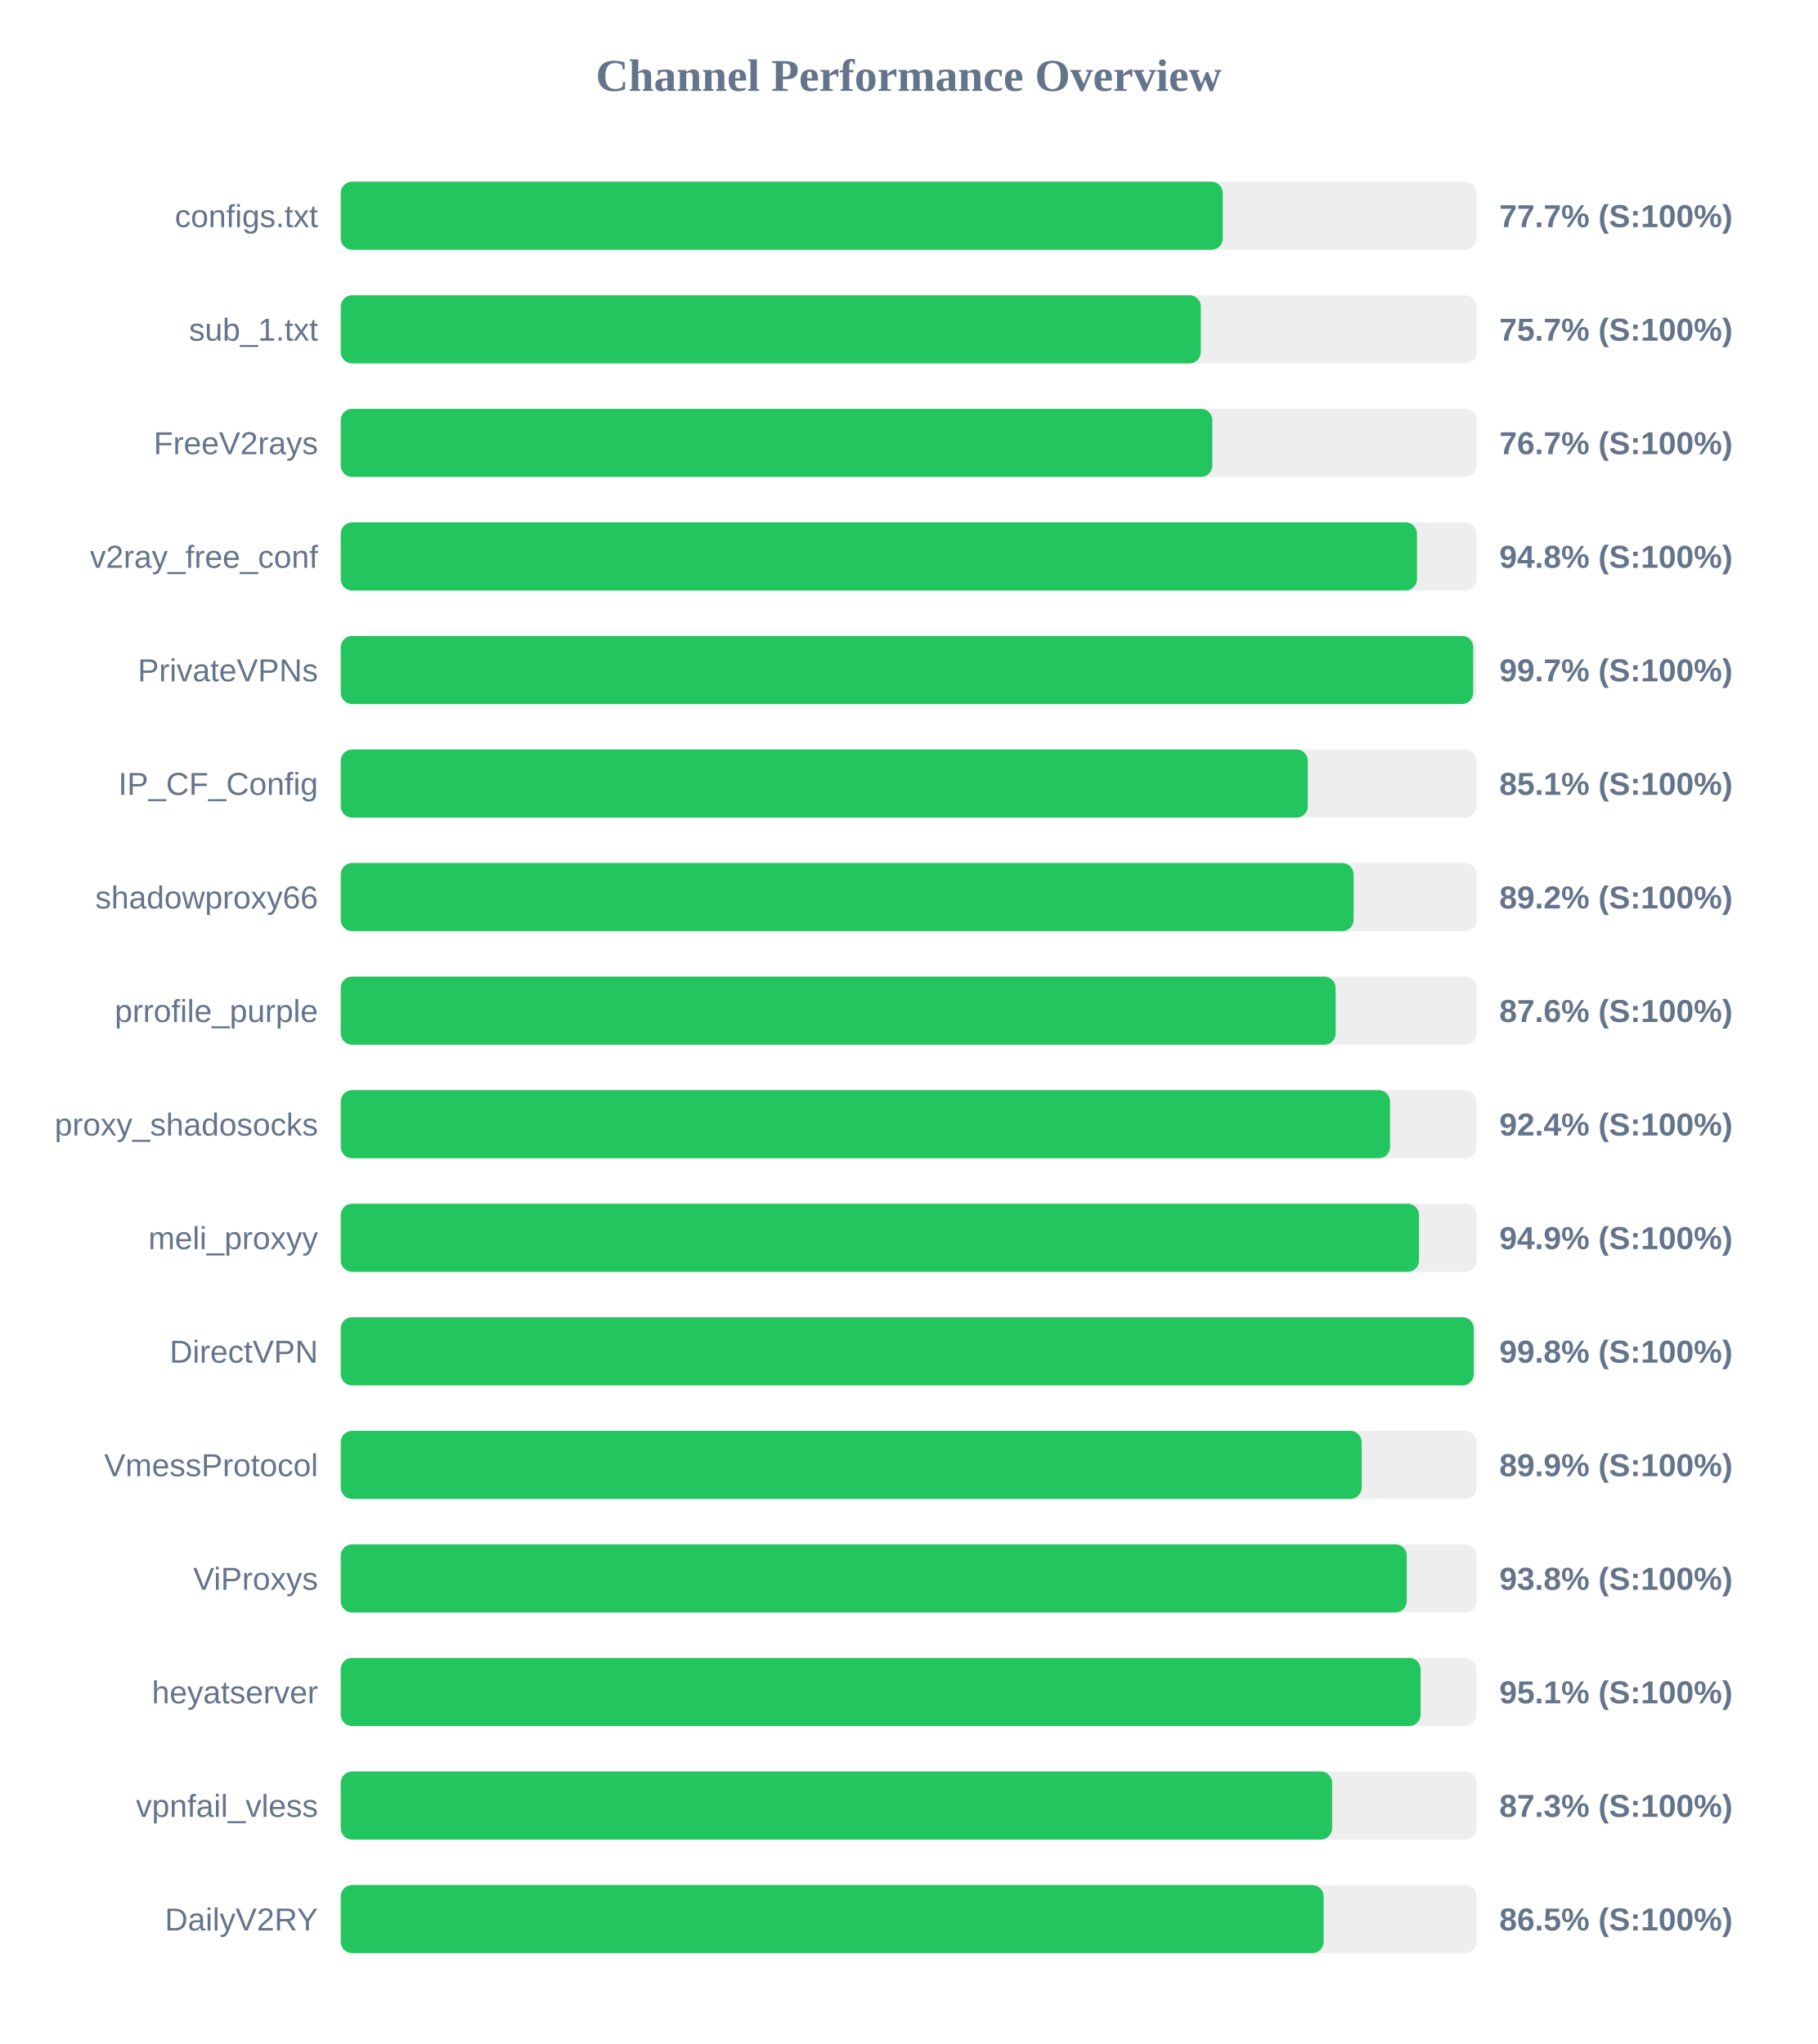
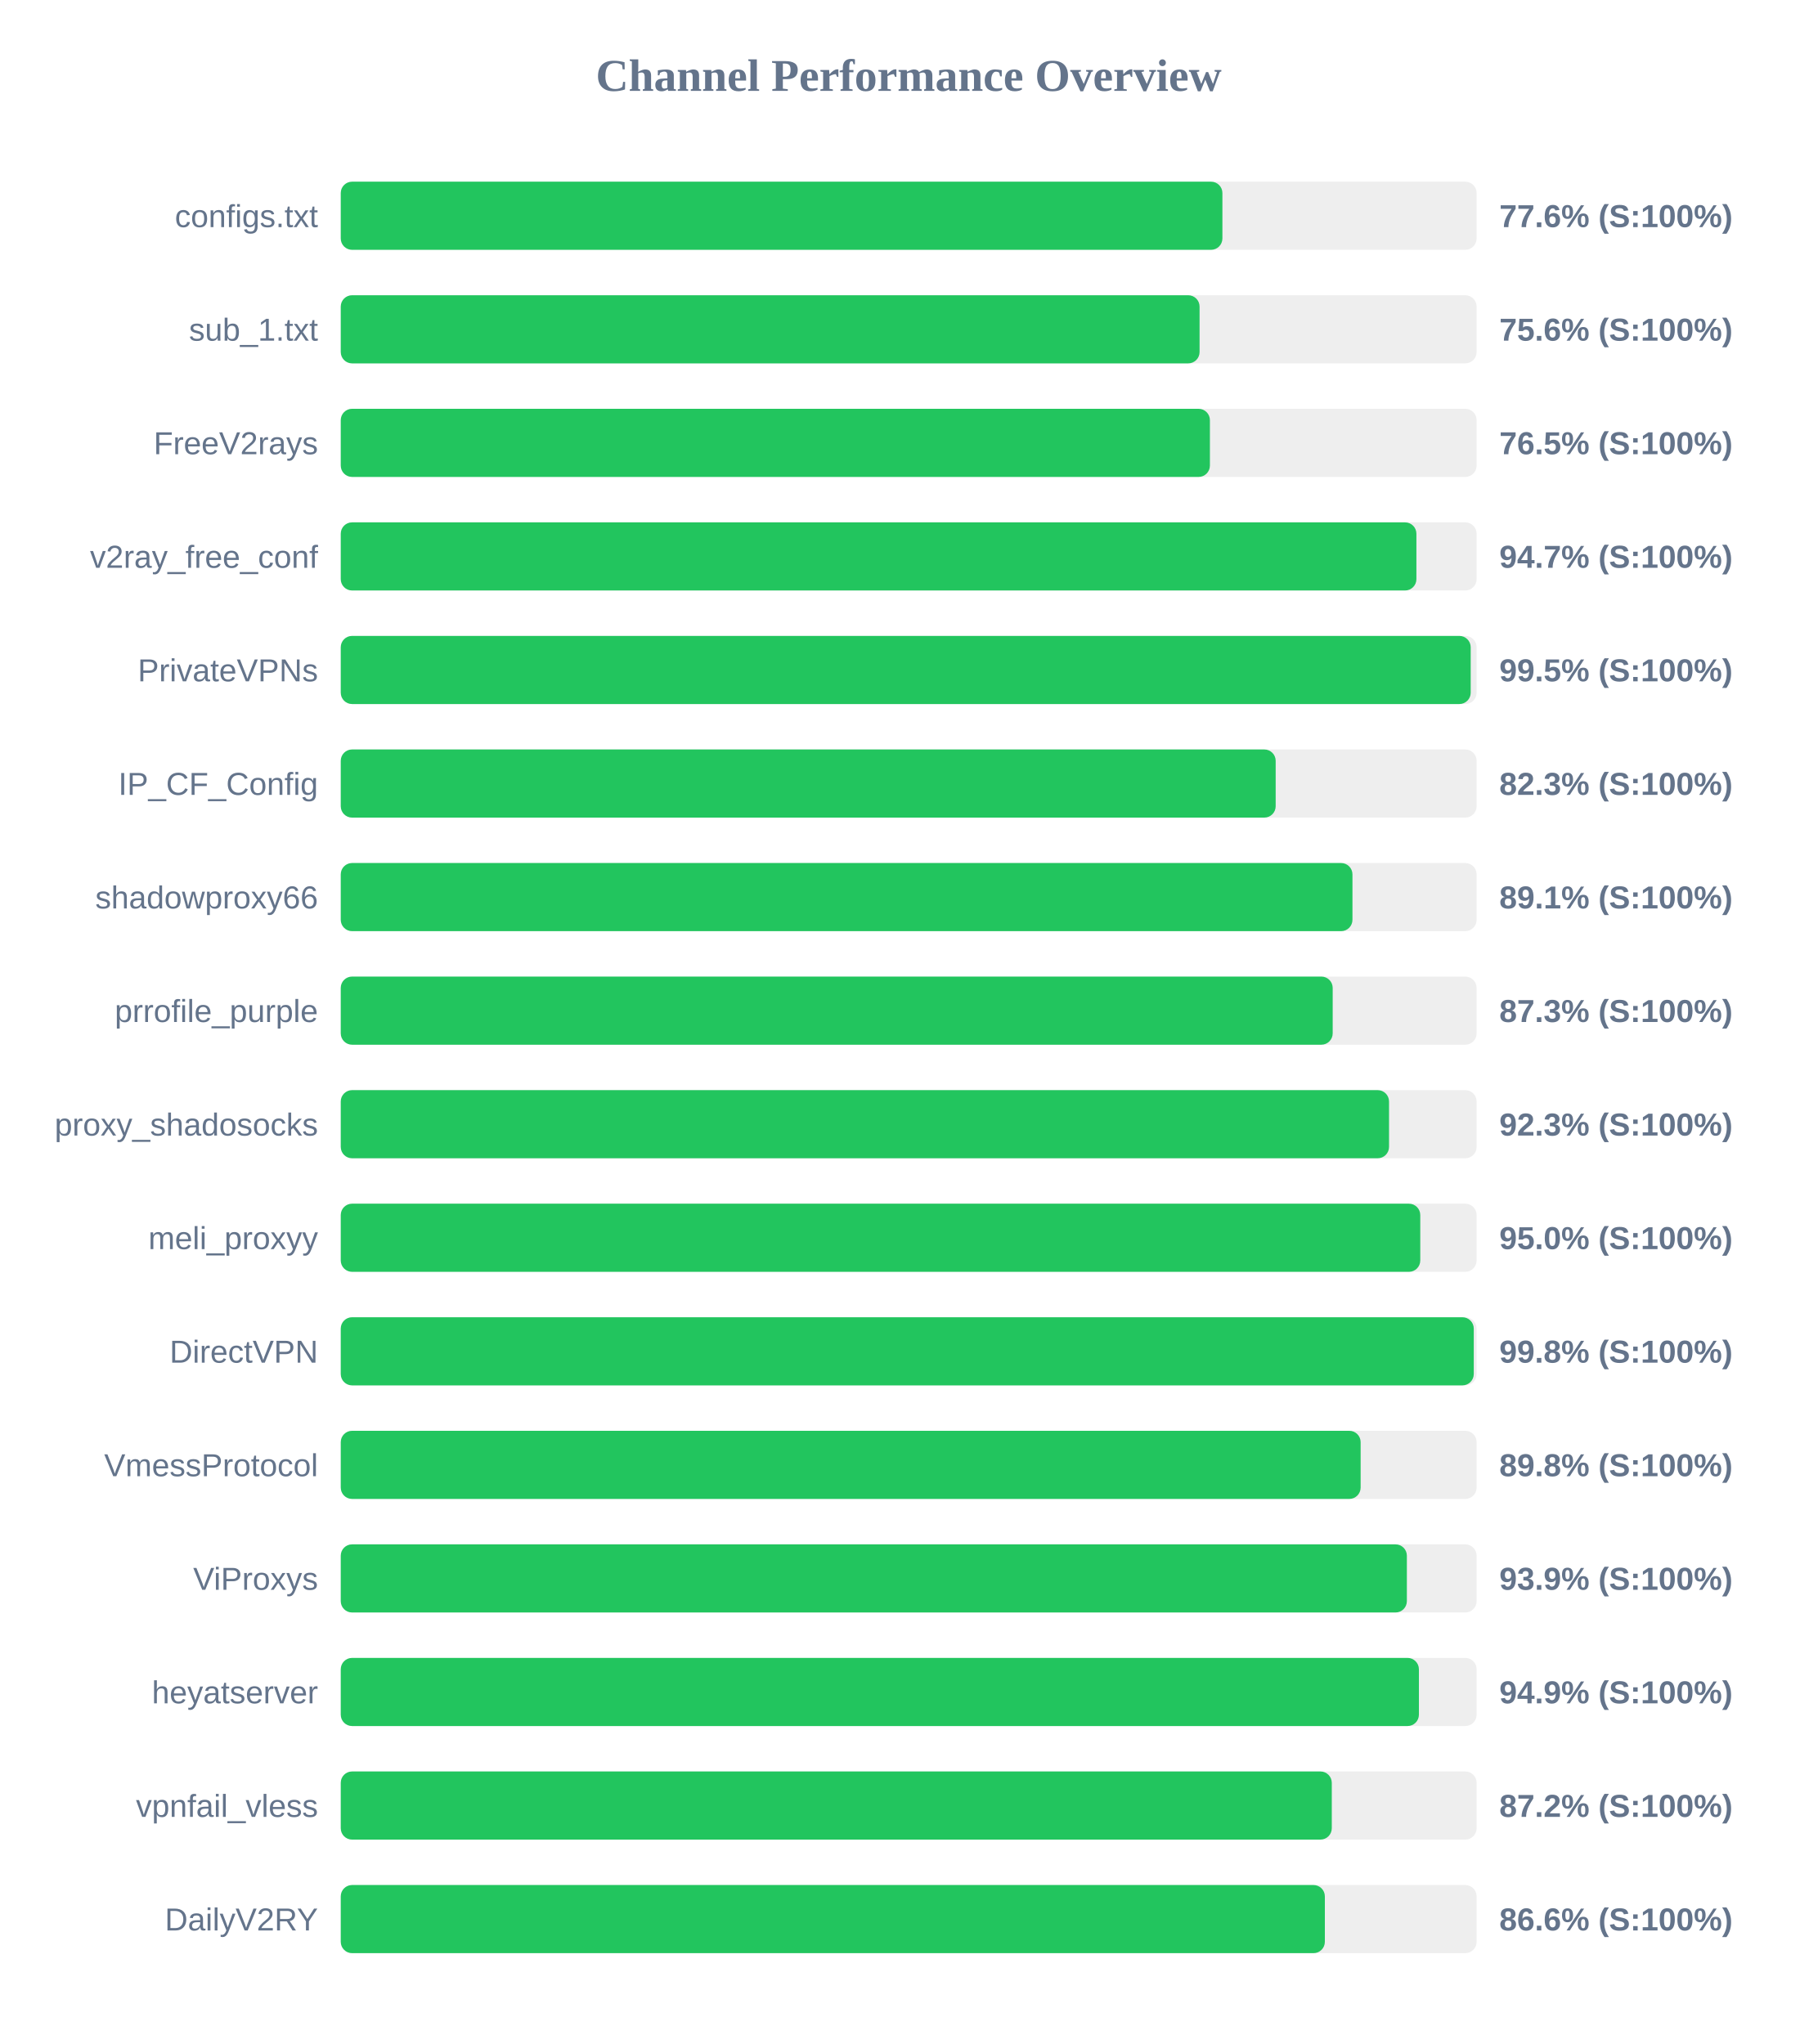
<svg xmlns="http://www.w3.org/2000/svg" width="800" height="900" version="1.1">
  <style>
        .row { font: 14px Arial; fill: #64748b; }
        .score { font: bold 14px Arial; fill: #64748b; }
    </style>
  <text x="400" y="40" text-anchor="middle" font-size="20px" font-weight="bold" fill="#64748b">Channel Performance Overview</text>
  <rect x="150" y="80" width="500" height="30" fill="#eee" rx="5" />
-   <rect x="150" y="80" width="388.25" height="30" fill="#22c55e" rx="5" />
+   <rect x="150" y="80" width="388.1" height="30" fill="#22c55e" rx="5" />
  <text x="140" y="100" text-anchor="end" class="row">configs.txt</text>
-   <text x="660" y="100" text-anchor="start" class="score">77.7% (S:100%)</text>
+   <text x="660" y="100" text-anchor="start" class="score">77.6% (S:100%)</text>
  <rect x="150" y="130" width="500" height="30" fill="#eee" rx="5" />
-   <rect x="150" y="130" width="378.6" height="30" fill="#22c55e" rx="5" />
+   <rect x="150" y="130" width="378.05" height="30" fill="#22c55e" rx="5" />
  <text x="140" y="150" text-anchor="end" class="row">sub_1.txt</text>
-   <text x="660" y="150" text-anchor="start" class="score">75.7% (S:100%)</text>
+   <text x="660" y="150" text-anchor="start" class="score">75.6% (S:100%)</text>
  <rect x="150" y="180" width="500" height="30" fill="#eee" rx="5" />
-   <rect x="150" y="180" width="383.65" height="30" fill="#22c55e" rx="5" />
+   <rect x="150" y="180" width="382.6" height="30" fill="#22c55e" rx="5" />
  <text x="140" y="200" text-anchor="end" class="row">FreeV2rays</text>
-   <text x="660" y="200" text-anchor="start" class="score">76.7% (S:100%)</text>
+   <text x="660" y="200" text-anchor="start" class="score">76.5% (S:100%)</text>
  <rect x="150" y="230" width="500" height="30" fill="#eee" rx="5" />
-   <rect x="150" y="230" width="473.75" height="30" fill="#22c55e" rx="5" />
+   <rect x="150" y="230" width="473.5" height="30" fill="#22c55e" rx="5" />
  <text x="140" y="250" text-anchor="end" class="row">v2ray_free_conf</text>
-   <text x="660" y="250" text-anchor="start" class="score">94.8% (S:100%)</text>
+   <text x="660" y="250" text-anchor="start" class="score">94.7% (S:100%)</text>
  <rect x="150" y="280" width="500" height="30" fill="#eee" rx="5" />
-   <rect x="150" y="280" width="498.5" height="30" fill="#22c55e" rx="5" />
+   <rect x="150" y="280" width="497.4" height="30" fill="#22c55e" rx="5" />
  <text x="140" y="300" text-anchor="end" class="row">PrivateVPNs</text>
-   <text x="660" y="300" text-anchor="start" class="score">99.7% (S:100%)</text>
+   <text x="660" y="300" text-anchor="start" class="score">99.5% (S:100%)</text>
  <rect x="150" y="330" width="500" height="30" fill="#eee" rx="5" />
-   <rect x="150" y="330" width="425.7" height="30" fill="#22c55e" rx="5" />
+   <rect x="150" y="330" width="411.55" height="30" fill="#22c55e" rx="5" />
  <text x="140" y="350" text-anchor="end" class="row">IP_CF_Config</text>
-   <text x="660" y="350" text-anchor="start" class="score">85.1% (S:100%)</text>
+   <text x="660" y="350" text-anchor="start" class="score">82.3% (S:100%)</text>
  <rect x="150" y="380" width="500" height="30" fill="#eee" rx="5" />
-   <rect x="150" y="380" width="445.85" height="30" fill="#22c55e" rx="5" />
+   <rect x="150" y="380" width="445.35" height="30" fill="#22c55e" rx="5" />
  <text x="140" y="400" text-anchor="end" class="row">shadowproxy66</text>
-   <text x="660" y="400" text-anchor="start" class="score">89.2% (S:100%)</text>
+   <text x="660" y="400" text-anchor="start" class="score">89.1% (S:100%)</text>
  <rect x="150" y="430" width="500" height="30" fill="#eee" rx="5" />
-   <rect x="150" y="430" width="437.95" height="30" fill="#22c55e" rx="5" />
+   <rect x="150" y="430" width="436.65" height="30" fill="#22c55e" rx="5" />
  <text x="140" y="450" text-anchor="end" class="row">prrofile_purple</text>
-   <text x="660" y="450" text-anchor="start" class="score">87.6% (S:100%)</text>
+   <text x="660" y="450" text-anchor="start" class="score">87.3% (S:100%)</text>
  <rect x="150" y="480" width="500" height="30" fill="#eee" rx="5" />
-   <rect x="150" y="480" width="461.9" height="30" fill="#22c55e" rx="5" />
+   <rect x="150" y="480" width="461.45" height="30" fill="#22c55e" rx="5" />
  <text x="140" y="500" text-anchor="end" class="row">proxy_shadosocks</text>
-   <text x="660" y="500" text-anchor="start" class="score">92.4% (S:100%)</text>
+   <text x="660" y="500" text-anchor="start" class="score">92.3% (S:100%)</text>
  <rect x="150" y="530" width="500" height="30" fill="#eee" rx="5" />
-   <rect x="150" y="530" width="474.65" height="30" fill="#22c55e" rx="5" />
+   <rect x="150" y="530" width="475.2" height="30" fill="#22c55e" rx="5" />
  <text x="140" y="550" text-anchor="end" class="row">meli_proxyy</text>
-   <text x="660" y="550" text-anchor="start" class="score">94.9% (S:100%)</text>
+   <text x="660" y="550" text-anchor="start" class="score">95.0% (S:100%)</text>
  <rect x="150" y="580" width="500" height="30" fill="#eee" rx="5" />
  <rect x="150" y="580" width="498.75" height="30" fill="#22c55e" rx="5" />
  <text x="140" y="600" text-anchor="end" class="row">DirectVPN</text>
  <text x="660" y="600" text-anchor="start" class="score">99.8% (S:100%)</text>
  <rect x="150" y="630" width="500" height="30" fill="#eee" rx="5" />
-   <rect x="150" y="630" width="449.4" height="30" fill="#22c55e" rx="5" />
+   <rect x="150" y="630" width="448.95" height="30" fill="#22c55e" rx="5" />
  <text x="140" y="650" text-anchor="end" class="row">VmessProtocol</text>
-   <text x="660" y="650" text-anchor="start" class="score">89.9% (S:100%)</text>
+   <text x="660" y="650" text-anchor="start" class="score">89.8% (S:100%)</text>
  <rect x="150" y="680" width="500" height="30" fill="#eee" rx="5" />
-   <rect x="150" y="680" width="469.25" height="30" fill="#22c55e" rx="5" />
+   <rect x="150" y="680" width="469.3" height="30" fill="#22c55e" rx="5" />
  <text x="140" y="700" text-anchor="end" class="row">ViProxys</text>
-   <text x="660" y="700" text-anchor="start" class="score">93.8% (S:100%)</text>
+   <text x="660" y="700" text-anchor="start" class="score">93.9% (S:100%)</text>
  <rect x="150" y="730" width="500" height="30" fill="#eee" rx="5" />
-   <rect x="150" y="730" width="475.35" height="30" fill="#22c55e" rx="5" />
+   <rect x="150" y="730" width="474.6" height="30" fill="#22c55e" rx="5" />
  <text x="140" y="750" text-anchor="end" class="row">heyatserver</text>
-   <text x="660" y="750" text-anchor="start" class="score">95.1% (S:100%)</text>
+   <text x="660" y="750" text-anchor="start" class="score">94.9% (S:100%)</text>
  <rect x="150" y="780" width="500" height="30" fill="#eee" rx="5" />
-   <rect x="150" y="780" width="436.4" height="30" fill="#22c55e" rx="5" />
+   <rect x="150" y="780" width="436.25" height="30" fill="#22c55e" rx="5" />
  <text x="140" y="800" text-anchor="end" class="row">vpnfail_vless</text>
-   <text x="660" y="800" text-anchor="start" class="score">87.3% (S:100%)</text>
+   <text x="660" y="800" text-anchor="start" class="score">87.2% (S:100%)</text>
  <rect x="150" y="830" width="500" height="30" fill="#eee" rx="5" />
-   <rect x="150" y="830" width="432.65" height="30" fill="#22c55e" rx="5" />
+   <rect x="150" y="830" width="433.2" height="30" fill="#22c55e" rx="5" />
  <text x="140" y="850" text-anchor="end" class="row">DailyV2RY</text>
-   <text x="660" y="850" text-anchor="start" class="score">86.5% (S:100%)</text>
+   <text x="660" y="850" text-anchor="start" class="score">86.6% (S:100%)</text>
</svg>
